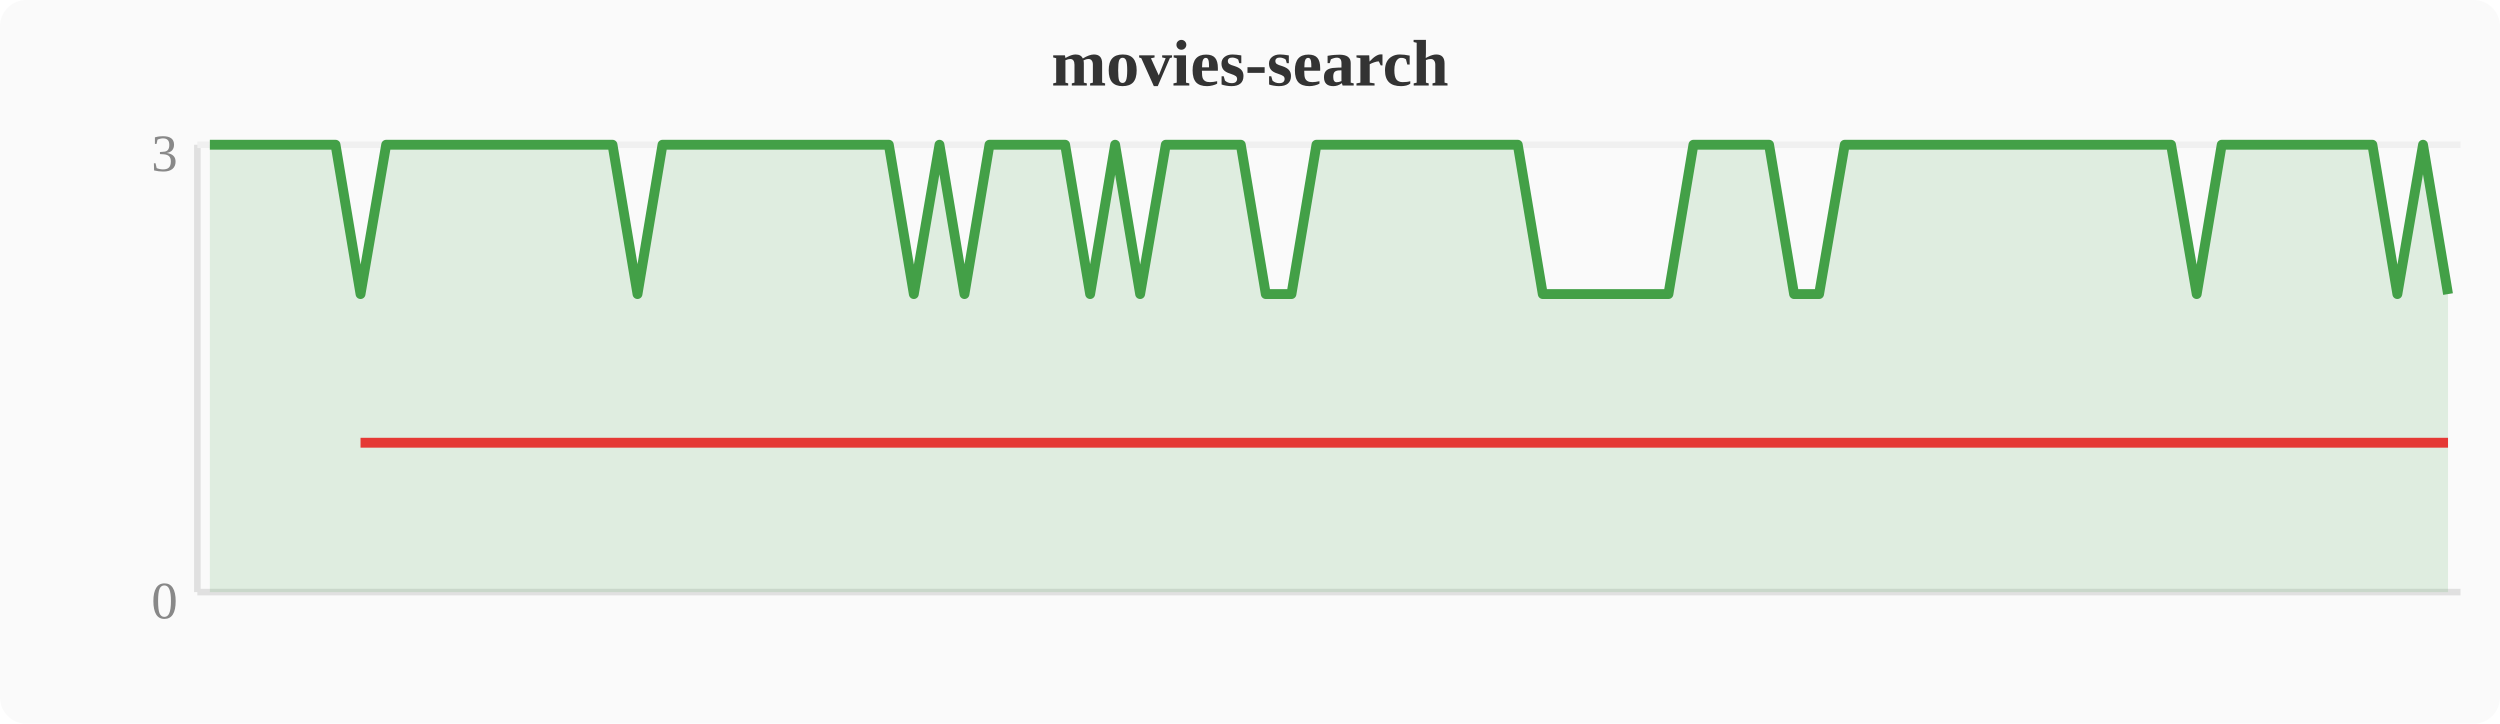
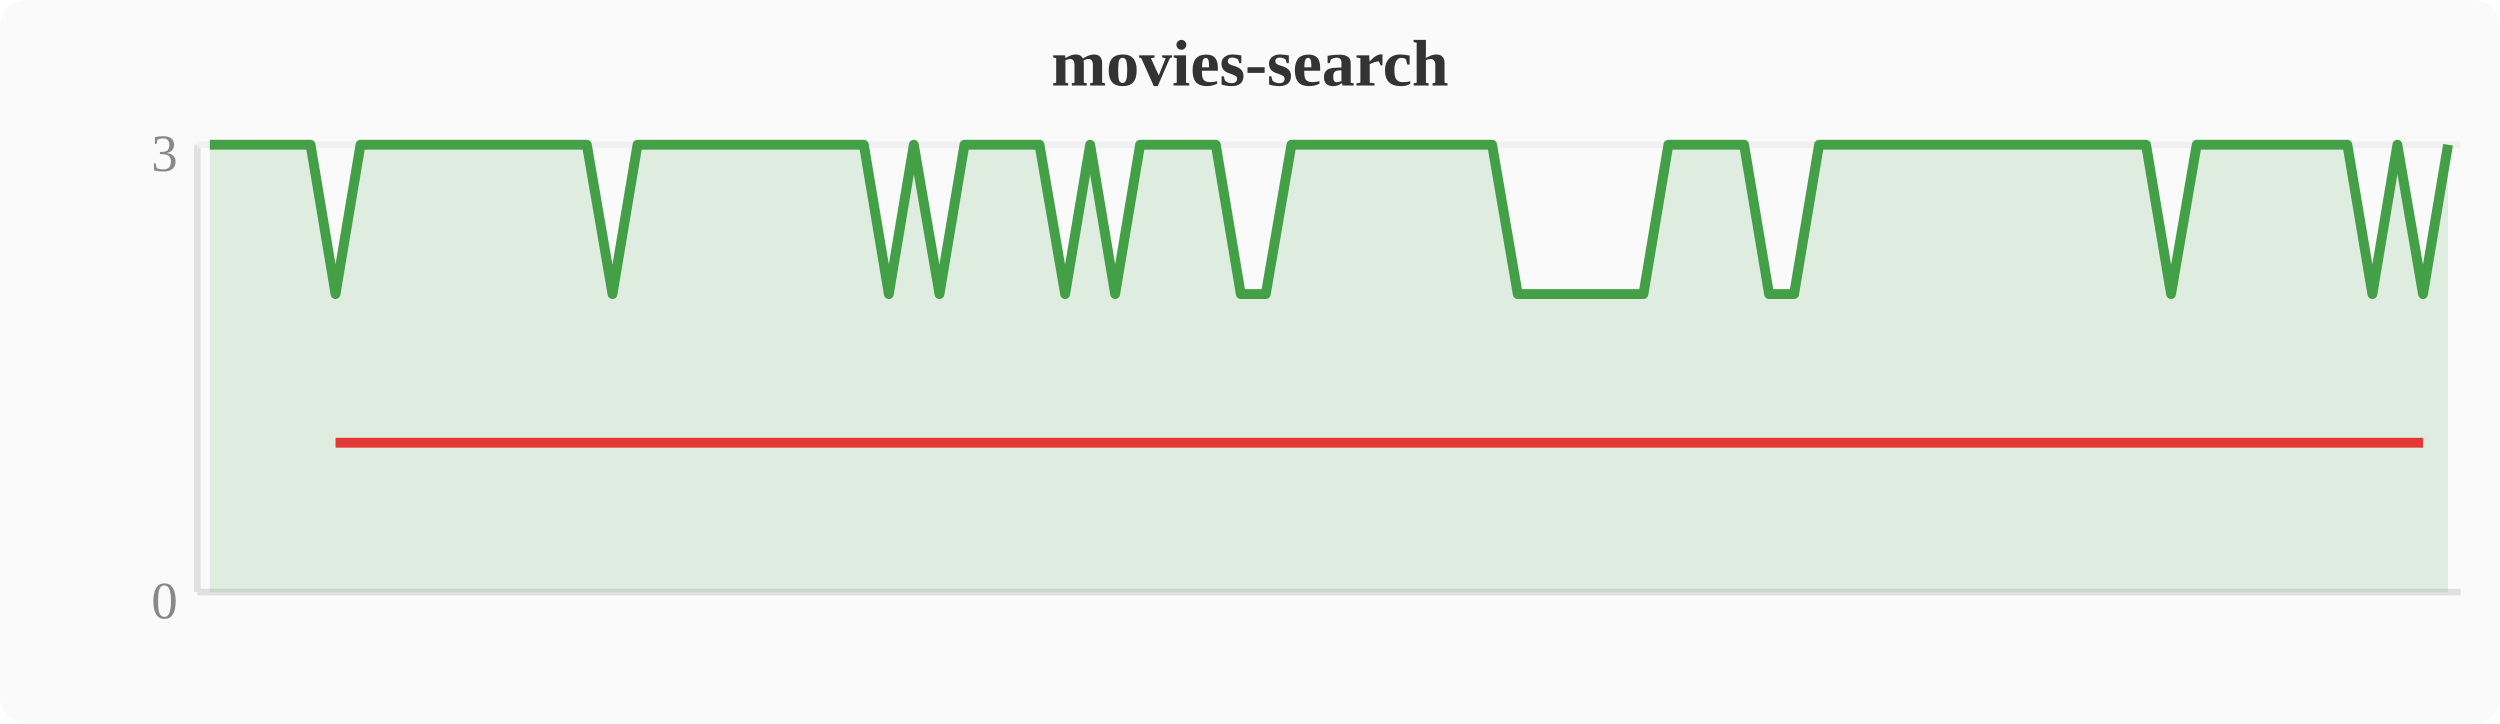
<svg xmlns="http://www.w3.org/2000/svg" width="380" height="110" viewBox="0 0 380 110">
  <rect width="380" height="110" fill="#fafafa" rx="4" />
  <text x="190" y="13" text-anchor="middle" font-size="10" font-weight="bold" fill="#333">movies-search</text>
  <line x1="30" y1="22" x2="30" y2="90" stroke="#e0e0e0" stroke-width="1" />
  <line x1="30" y1="90" x2="374" y2="90" stroke="#e0e0e0" stroke-width="1" />
  <line x1="30" y1="22" x2="374" y2="22" stroke="#f0f0f0" stroke-width="1" />
  <text x="27" y="94" text-anchor="end" font-size="8" fill="#888">0</text>
  <text x="27" y="26" text-anchor="end" font-size="8" fill="#888">3</text>
-   <polygon points="31.9,22.0 35.7,22.0 39.6,22.0 43.4,22.0 47.2,22.0 51.0,22.0 54.8,44.7 58.7,22.0 62.5,22.0 66.3,22.0 70.1,22.0 74.0,22.0 77.8,22.0 81.6,22.0 85.4,22.0 89.2,22.0 93.1,22.0 96.9,44.7 100.7,22.0 104.5,22.0 108.4,22.0 112.2,22.0 116.0,22.0 119.8,22.0 123.6,22.0 127.5,22.0 131.3,22.0 135.1,22.0 138.9,44.7 142.8,22.0 146.6,44.7 150.4,22.0 154.2,22.0 158.0,22.0 161.9,22.0 165.7,44.7 169.5,22.0 173.3,44.7 177.2,22.0 181.0,22.0 184.8,22.0 188.6,22.0 192.4,44.7 196.3,44.7 200.1,22.0 203.9,22.0 207.7,22.0 211.6,22.0 215.4,22.0 219.2,22.0 223.0,22.0 226.8,22.0 230.7,22.0 234.5,44.7 238.3,44.7 242.1,44.7 246.0,44.7 249.8,44.7 253.6,44.7 257.4,22.0 261.2,22.0 265.1,22.0 268.9,22.0 272.7,44.7 276.5,44.7 280.4,22.0 284.2,22.0 288.0,22.0 291.8,22.0 295.6,22.0 299.5,22.0 303.3,22.0 307.1,22.0 310.9,22.0 314.8,22.0 318.6,22.0 322.4,22.0 326.2,22.0 330.0,22.0 333.9,44.7 337.7,22.0 341.5,22.0 345.3,22.0 349.2,22.0 353.0,22.0 356.8,22.0 360.6,22.0 364.4,44.7 368.3,22.0 372.1,44.7 372.1,90 31.9,90" fill="#43a047" opacity="0.15" />
-   <polyline points="31.9,22.0 35.7,22.0 39.6,22.0 43.4,22.0 47.2,22.0 51.0,22.0 54.8,44.7 58.7,22.0 62.5,22.0 66.3,22.0 70.1,22.0 74.0,22.0 77.8,22.0 81.6,22.0 85.4,22.0 89.2,22.0 93.1,22.0 96.9,44.7 100.7,22.0 104.5,22.0 108.4,22.0 112.2,22.0 116.0,22.0 119.8,22.0 123.6,22.0 127.5,22.0 131.3,22.0 135.1,22.0 138.9,44.7 142.8,22.0 146.6,44.7 150.4,22.0 154.2,22.0 158.0,22.0 161.9,22.0 165.7,44.7 169.5,22.0 173.3,44.7 177.2,22.0 181.0,22.0 184.8,22.0 188.6,22.0 192.4,44.7 196.3,44.7 200.1,22.0 203.9,22.0 207.7,22.0 211.6,22.0 215.4,22.0 219.2,22.0 223.0,22.0 226.8,22.0 230.7,22.0 234.5,44.7 238.3,44.7 242.1,44.7 246.0,44.7 249.8,44.7 253.6,44.7 257.4,22.0 261.2,22.0 265.1,22.0 268.9,22.0 272.7,44.7 276.5,44.7 280.4,22.0 284.2,22.0 288.0,22.0 291.8,22.0 295.6,22.0 299.5,22.0 303.3,22.0 307.1,22.0 310.9,22.0 314.8,22.0 318.6,22.0 322.4,22.0 326.2,22.0 330.0,22.0 333.9,44.7 337.7,22.0 341.5,22.0 345.3,22.0 349.2,22.0 353.0,22.0 356.8,22.0 360.6,22.0 364.4,44.7 368.3,22.0 372.1,44.7" fill="none" stroke="#43a047" stroke-width="1.5" stroke-linejoin="round" />
-   <polyline points="54.8,67.3 96.9,67.3 138.9,67.3 146.6,67.3 165.7,67.3 173.3,67.3 192.4,67.3 196.3,67.3 234.5,67.3 238.3,67.3 242.1,67.3 246.0,67.3 249.8,67.3 253.6,67.3 272.7,67.3 276.5,67.3 333.9,67.3 364.4,67.3 372.1,67.3" fill="none" stroke="#e53935" stroke-width="1.5" stroke-linejoin="round" />
+   <polygon points="31.9,22.0 35.7,22.0 39.6,22.0 43.4,22.0 47.2,22.0 51.0,44.7 54.8,22.0 58.7,22.0 62.5,22.0 66.3,22.0 70.1,22.0 74.0,22.0 77.8,22.0 81.6,22.0 85.4,22.0 89.2,22.0 93.1,44.7 96.9,22.0 100.7,22.0 104.5,22.0 108.4,22.0 112.2,22.0 116.0,22.0 119.8,22.0 123.6,22.0 127.5,22.0 131.3,22.0 135.1,44.7 138.9,22.0 142.8,44.7 146.6,22.0 150.4,22.0 154.2,22.0 158.0,22.0 161.9,44.7 165.7,22.0 169.5,44.7 173.3,22.0 177.2,22.0 181.0,22.0 184.8,22.0 188.6,44.7 192.4,44.7 196.3,22.0 200.1,22.0 203.9,22.0 207.7,22.0 211.6,22.0 215.4,22.0 219.2,22.0 223.0,22.0 226.8,22.0 230.7,44.7 234.5,44.7 238.3,44.7 242.1,44.7 246.0,44.7 249.8,44.7 253.6,22.0 257.4,22.0 261.2,22.0 265.1,22.0 268.9,44.7 272.7,44.7 276.5,22.0 280.4,22.0 284.2,22.0 288.0,22.0 291.8,22.0 295.6,22.0 299.5,22.0 303.3,22.0 307.1,22.0 310.9,22.0 314.8,22.0 318.6,22.0 322.4,22.0 326.2,22.0 330.0,44.7 333.9,22.0 337.7,22.0 341.5,22.0 345.3,22.0 349.2,22.0 353.0,22.0 356.8,22.0 360.6,44.7 364.4,22.0 368.3,44.7 372.1,22.0 372.1,90 31.9,90" fill="#43a047" opacity="0.15" />
+   <polyline points="31.9,22.0 35.7,22.0 39.6,22.0 43.4,22.0 47.2,22.0 51.0,44.7 54.8,22.0 58.7,22.0 62.5,22.0 66.3,22.0 70.1,22.0 74.0,22.0 77.8,22.0 81.6,22.0 85.4,22.0 89.2,22.0 93.1,44.7 96.9,22.0 100.7,22.0 104.5,22.0 108.4,22.0 112.2,22.0 116.0,22.0 119.8,22.0 123.6,22.0 127.5,22.0 131.3,22.0 135.1,44.7 138.9,22.0 142.8,44.7 146.6,22.0 150.4,22.0 154.2,22.0 158.0,22.0 161.9,44.7 165.7,22.0 169.5,44.7 173.3,22.0 177.2,22.0 181.0,22.0 184.8,22.0 188.6,44.7 192.4,44.7 196.3,22.0 200.1,22.0 203.9,22.0 207.7,22.0 211.6,22.0 215.4,22.0 219.2,22.0 223.0,22.0 226.8,22.0 230.7,44.7 234.5,44.7 238.3,44.7 242.1,44.7 246.0,44.7 249.8,44.7 253.6,22.0 257.4,22.0 261.2,22.0 265.1,22.0 268.9,44.7 272.7,44.7 276.5,22.0 280.4,22.0 284.2,22.0 288.0,22.0 291.8,22.0 295.6,22.0 299.5,22.0 303.3,22.0 307.1,22.0 310.9,22.0 314.8,22.0 318.6,22.0 322.4,22.0 326.2,22.0 330.0,44.7 333.9,22.0 337.7,22.0 341.5,22.0 345.3,22.0 349.2,22.0 353.0,22.0 356.8,22.0 360.6,44.7 364.4,22.0 368.3,44.7 372.1,22.0" fill="none" stroke="#43a047" stroke-width="1.5" stroke-linejoin="round" />
+   <polyline points="51.0,67.3 93.1,67.3 135.1,67.3 142.8,67.3 161.9,67.3 169.5,67.3 188.6,67.3 192.4,67.3 230.7,67.3 234.5,67.3 238.3,67.3 242.1,67.3 246.0,67.3 249.8,67.3 268.9,67.3 272.7,67.3 330.0,67.3 360.6,67.3 368.3,67.3" fill="none" stroke="#e53935" stroke-width="1.5" stroke-linejoin="round" />
</svg>
